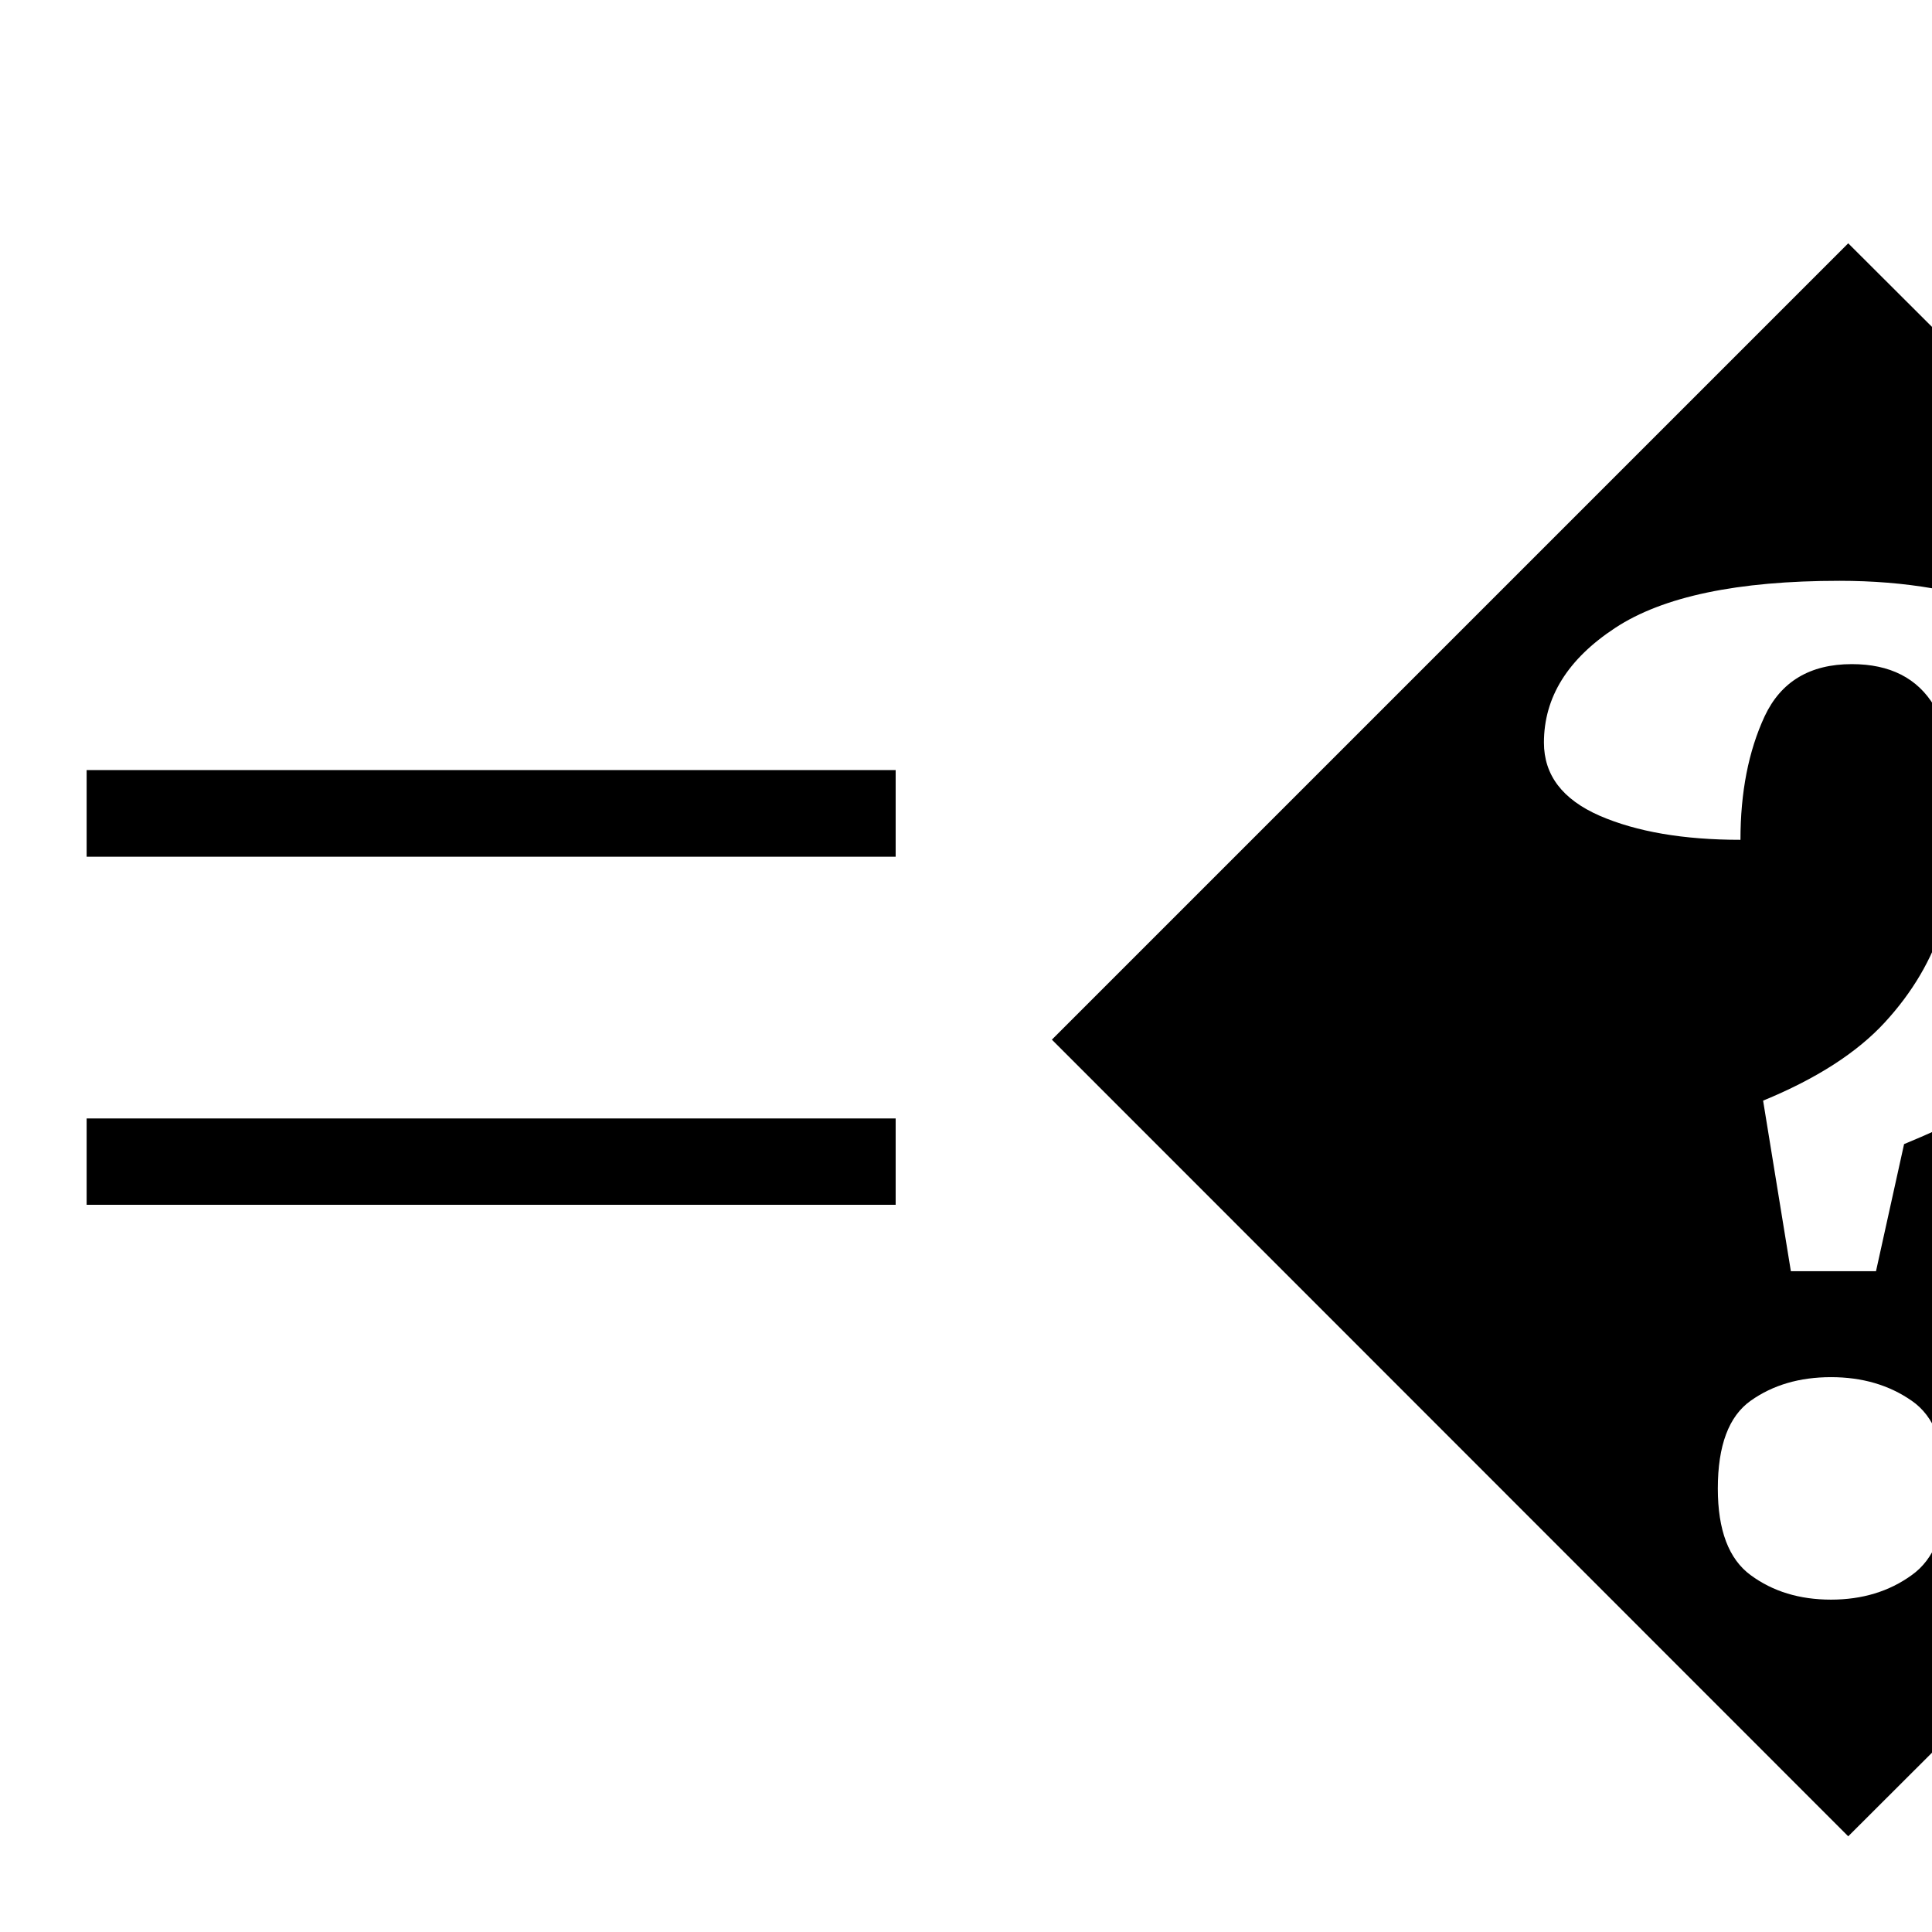
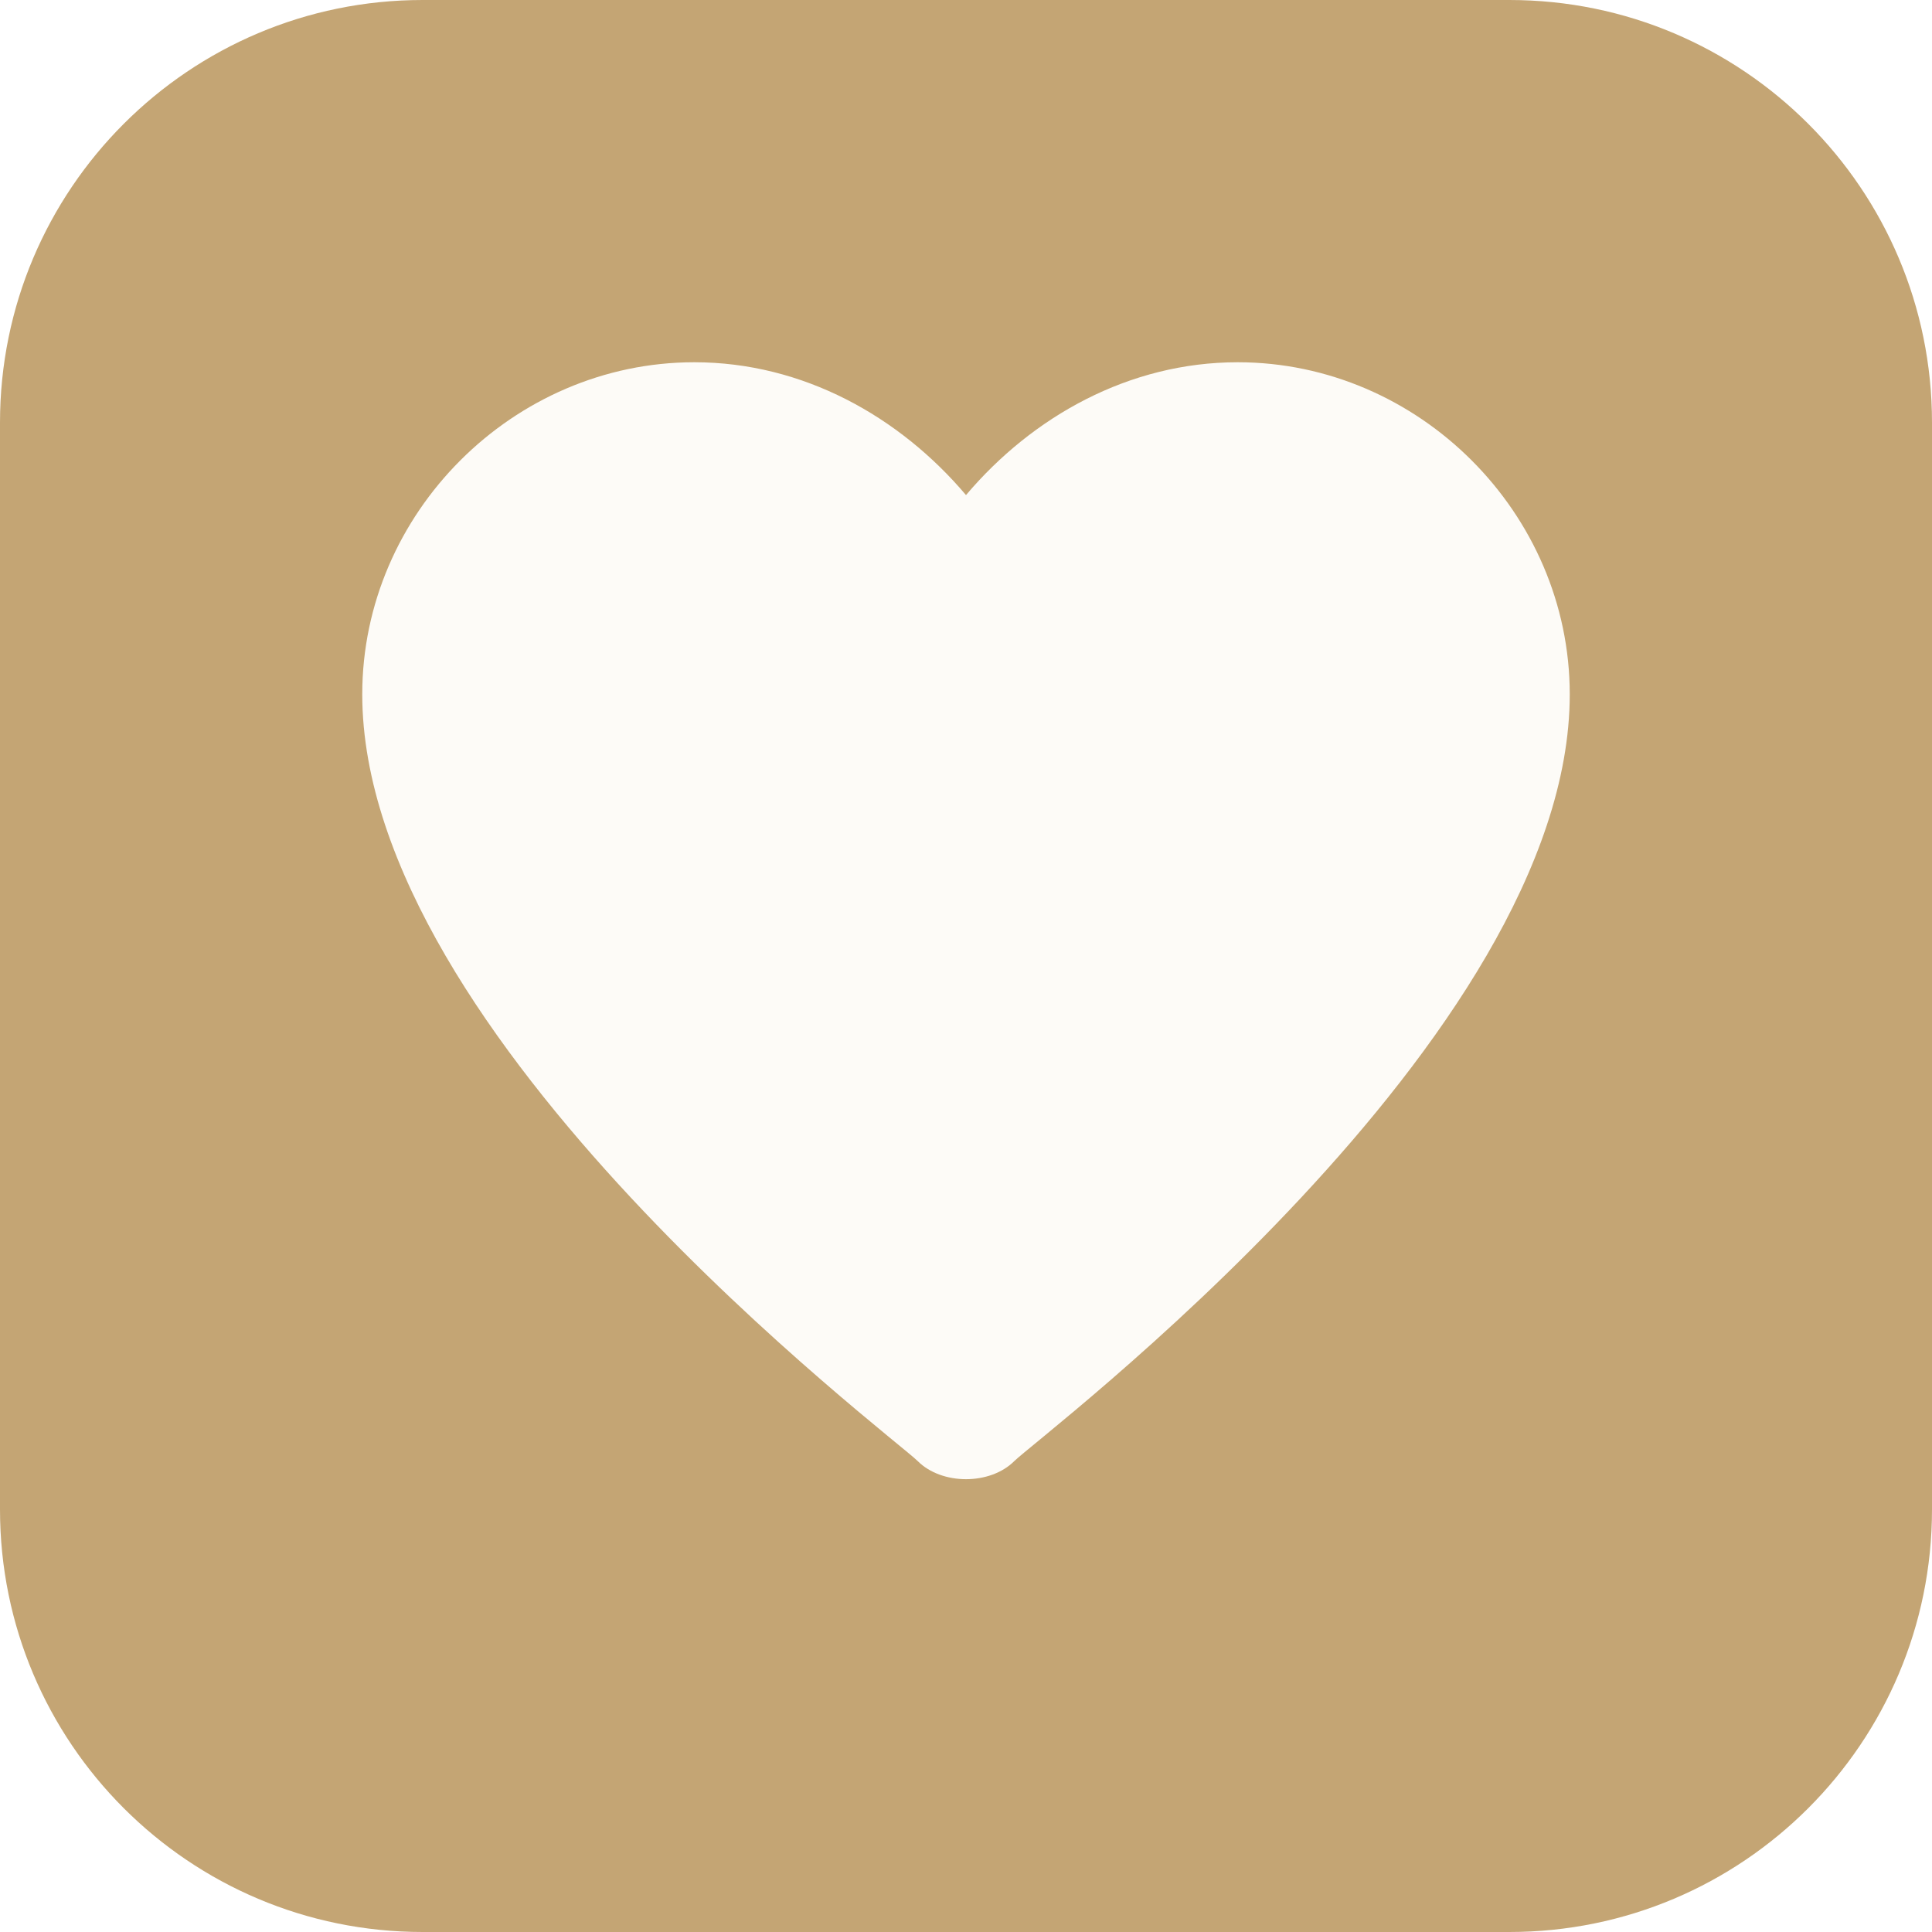
- <svg xmlns="http://www.w3.org/2000/svg" viewBox="0 0 100 100">
-   <text y=".9em" font-size="90">=�</text>
+ <svg xmlns="http://www.w3.org/2000/svg" viewBox="0 0 32 32" role="img" aria-label="婚礼">
+   <rect width="32" height="32" rx="7" fill="#C4A574" />
+   <path fill="#FDFBF7" d="M16 24.5c-.3 0-.6-.1-.8-.3C14.8 23.8 6 17.2 6 11.5 6 8.5 8.5 6 11.5 6c1.8 0 3.4.9 4.5 2.2C17.1 6.9 18.7 6 20.5 6 23.5 6 26 8.5 26 11.5c0 5.7-8.8 12.3-9.2 12.7-.2.2-.5.3-.8.3z" />
</svg>
